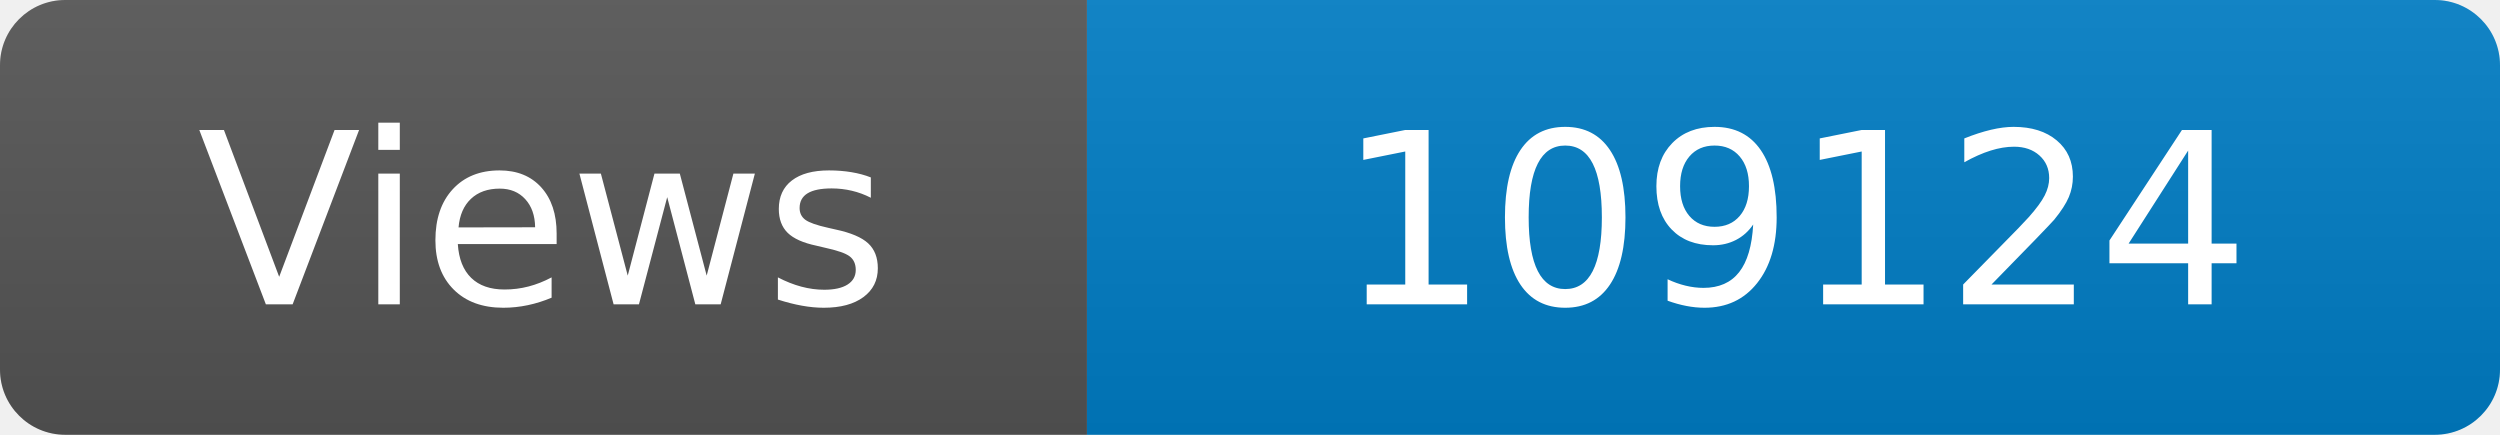
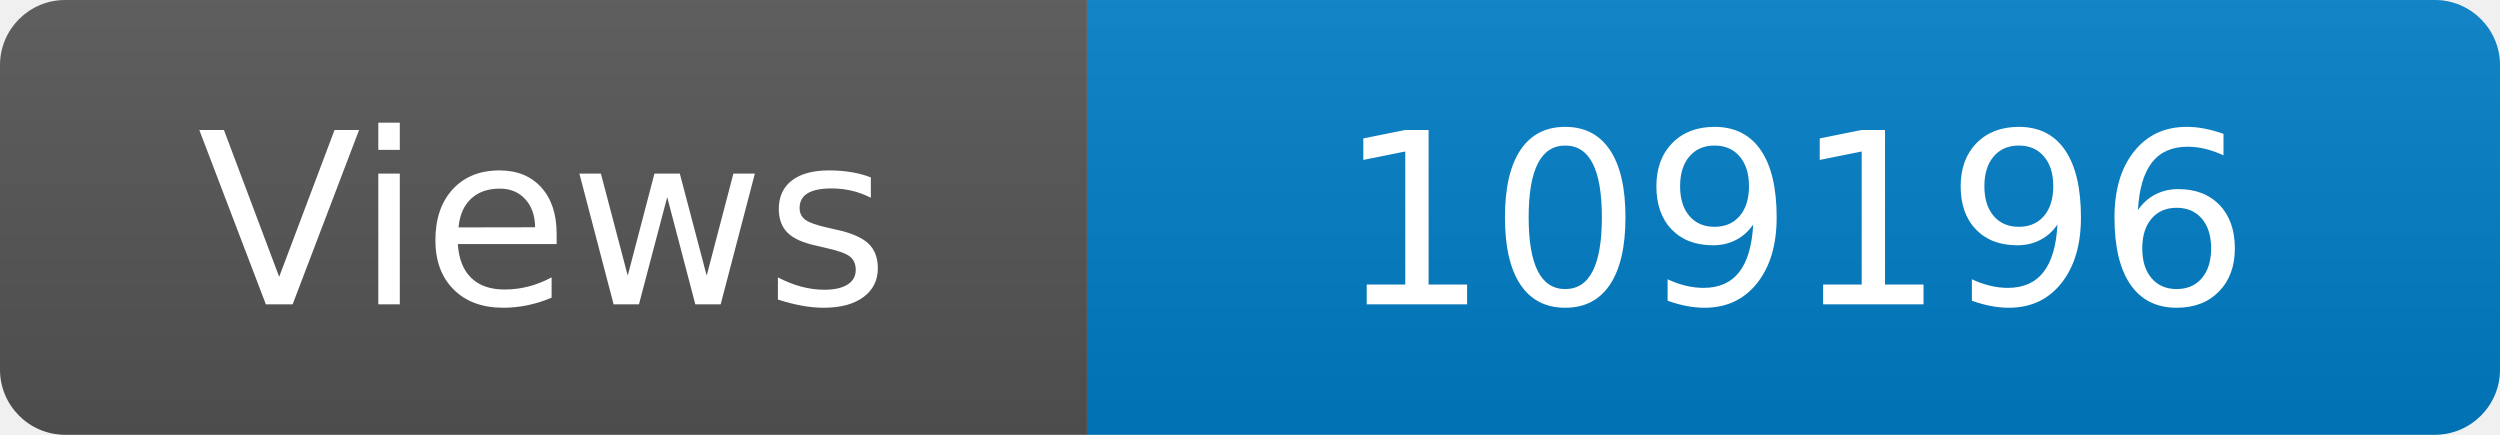
<svg xmlns="http://www.w3.org/2000/svg" width="115" height="20" role="img" aria-label="Maintained?: yes">
  <linearGradient id="s" x2="0" y2="100%">
    <stop offset="0" stop-color="#bbb" stop-opacity=".1" />
    <stop offset="1" stop-opacity=".1" />
  </linearGradient>
  <clipPath id="r">
    <rect width="115" height="20" rx="3" fill="#fff" />
  </clipPath>
  <g clip-path="url(#r)">
    <rect width="50" height="20" fill="#555" />
    <rect x="50" width="160" height="20" fill="#007ec6" />
    <rect width="115" height="20" fill="url(#s)" />
  </g>
  <g fill="#fff" text-anchor="middle" font-family="Verdana,Geneva,DejaVu Sans,sans-serif" font-size="110">
    <text x="250" y="140" transform="scale(.1)" fill="#fff">Views</text>
-     <text x="825" y="140" transform="scale(.1)" fill="#fff">109124</text>
+     <text x="825" y="140" transform="scale(.1)" fill="#fff">109196</text>
  </g>
</svg>
